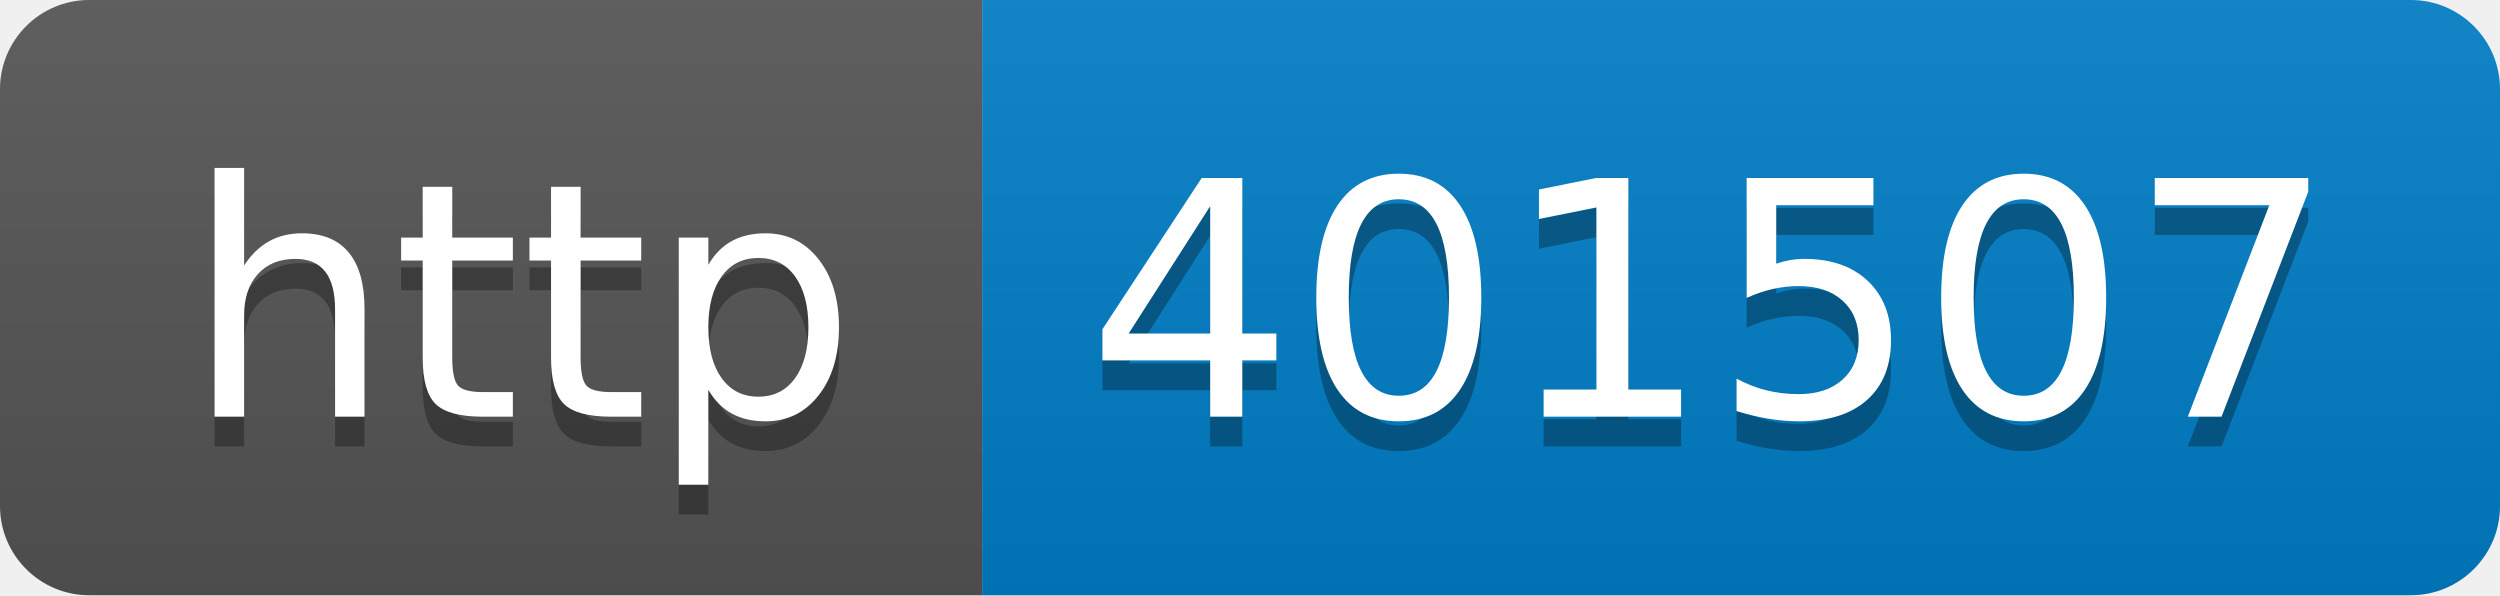
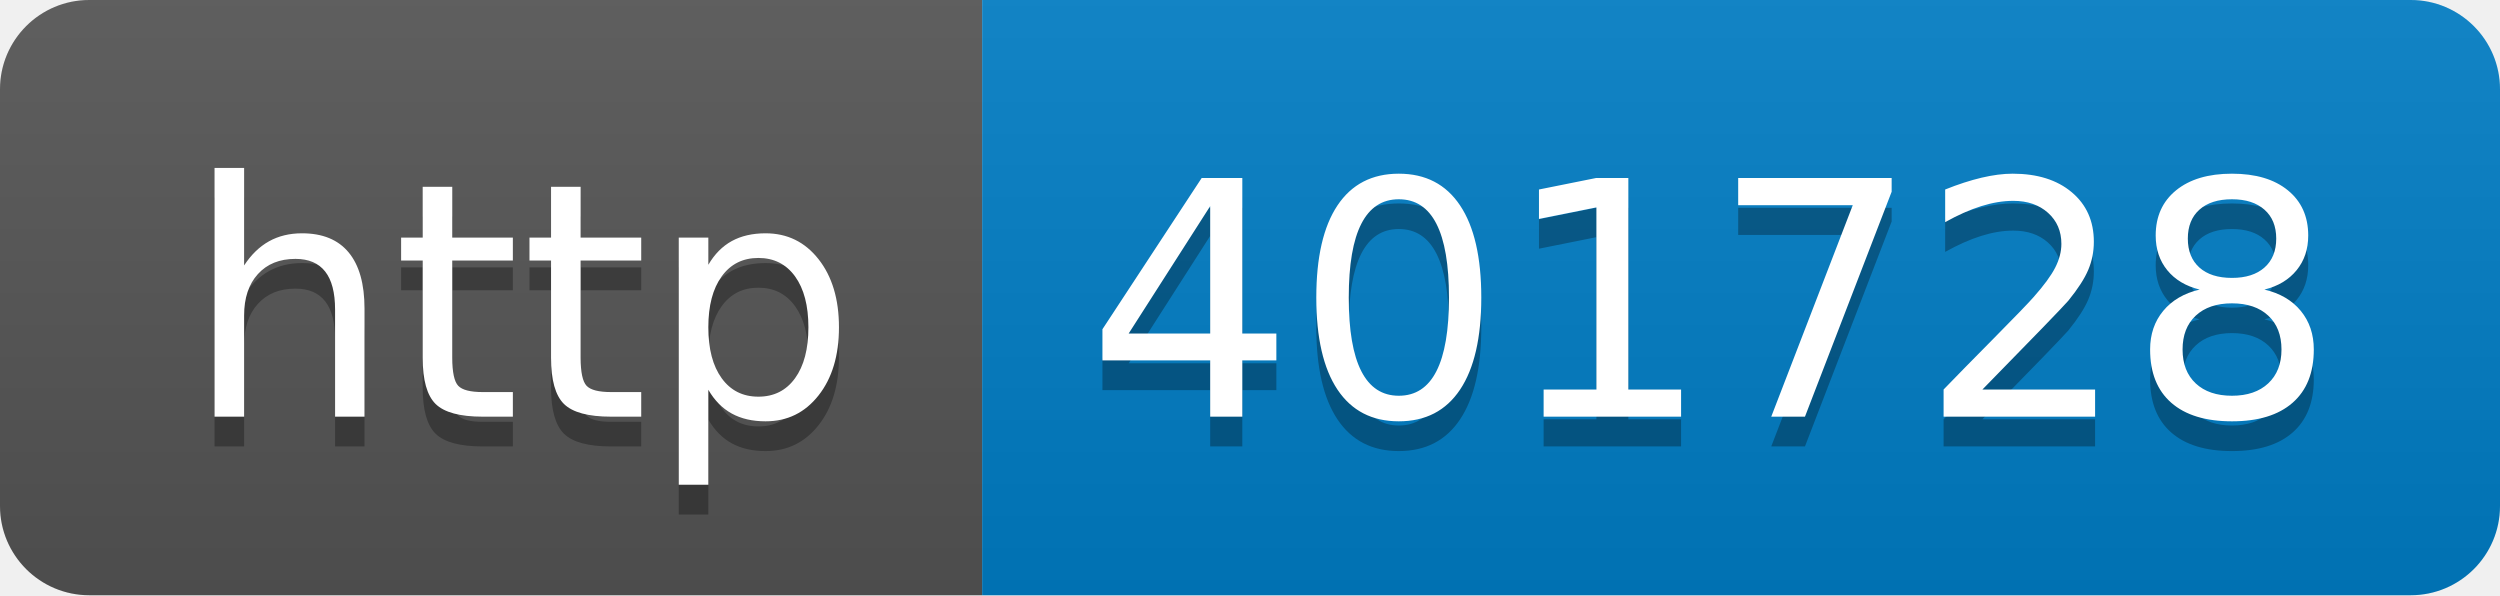
- <svg xmlns="http://www.w3.org/2000/svg" width="84" height="20" role="img" aria-label="http: 401507">
+ <svg xmlns="http://www.w3.org/2000/svg" width="84" height="20" role="img" aria-label="http: 401728">
  <linearGradient id="s" x2="0" y2="100%">
    <stop offset="0" stop-color="#bbb" stop-opacity=".1" />
    <stop offset="1" stop-opacity=".1" />
  </linearGradient>
  <clipPath id="r">
    <rect width="84" height="20" rx="3" fill="#fff" />
  </clipPath>
  <g clip-path="url(#r)">
    <rect width="33" height="20" fill="#555" />
    <rect x="33" width="51" height="20" fill="#007ec6" />
    <rect width="84" height="20" fill="url(#s)" />
  </g>
  <g fill="#fff" text-anchor="middle" font-family="Verdana,Geneva,DejaVu Sans,sans-serif" text-rendering="geometricPrecision" font-size="110">
    <text aria-hidden="true" x="175" y="150" fill="#010101" fill-opacity=".3" transform="scale(.1)" textLength="230">http</text>
    <text x="175" y="140" transform="scale(.1)" fill="#fff" textLength="230">http</text>
-     <text aria-hidden="true" x="575" y="150" fill="#010101" fill-opacity=".3" transform="scale(.1)" textLength="410">401507</text>
-     <text x="575" y="140" transform="scale(.1)" fill="#fff" textLength="410">401507</text>
+     <text aria-hidden="true" x="575" y="150" fill="#010101" fill-opacity=".3" transform="scale(.1)" textLength="410">401728</text>
+     <text x="575" y="140" transform="scale(.1)" fill="#fff" textLength="410">401728</text>
  </g>
</svg>
